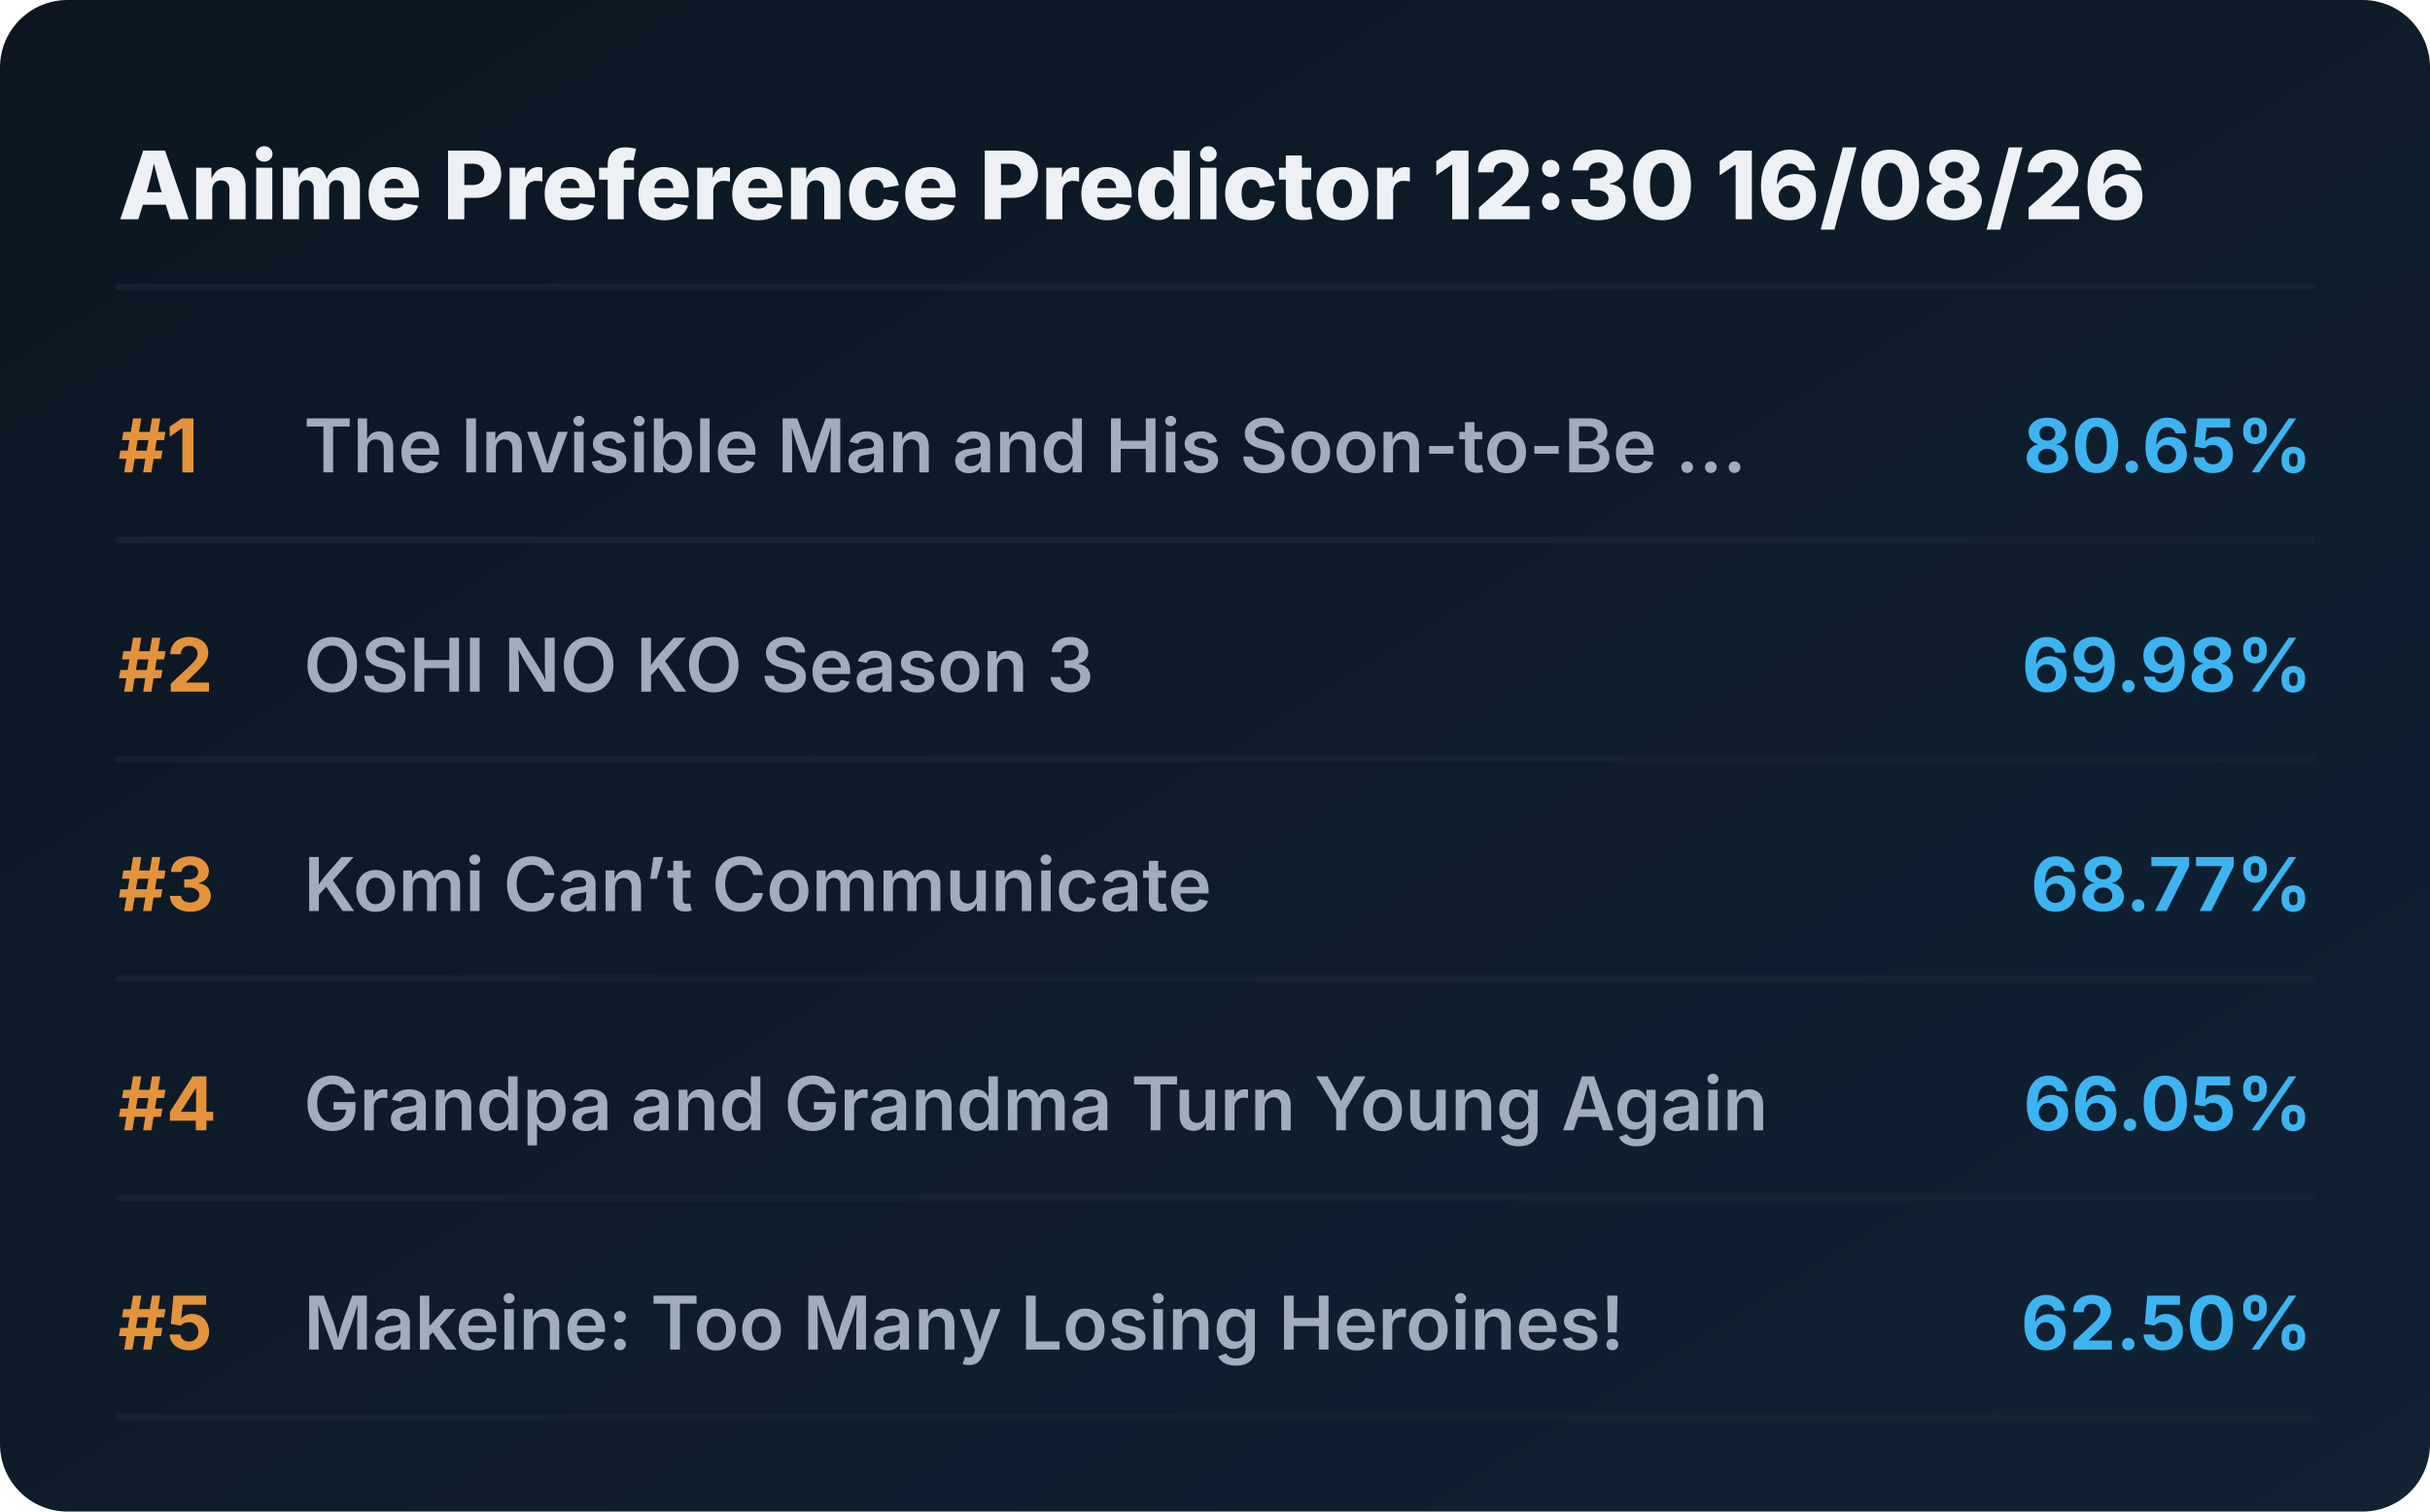
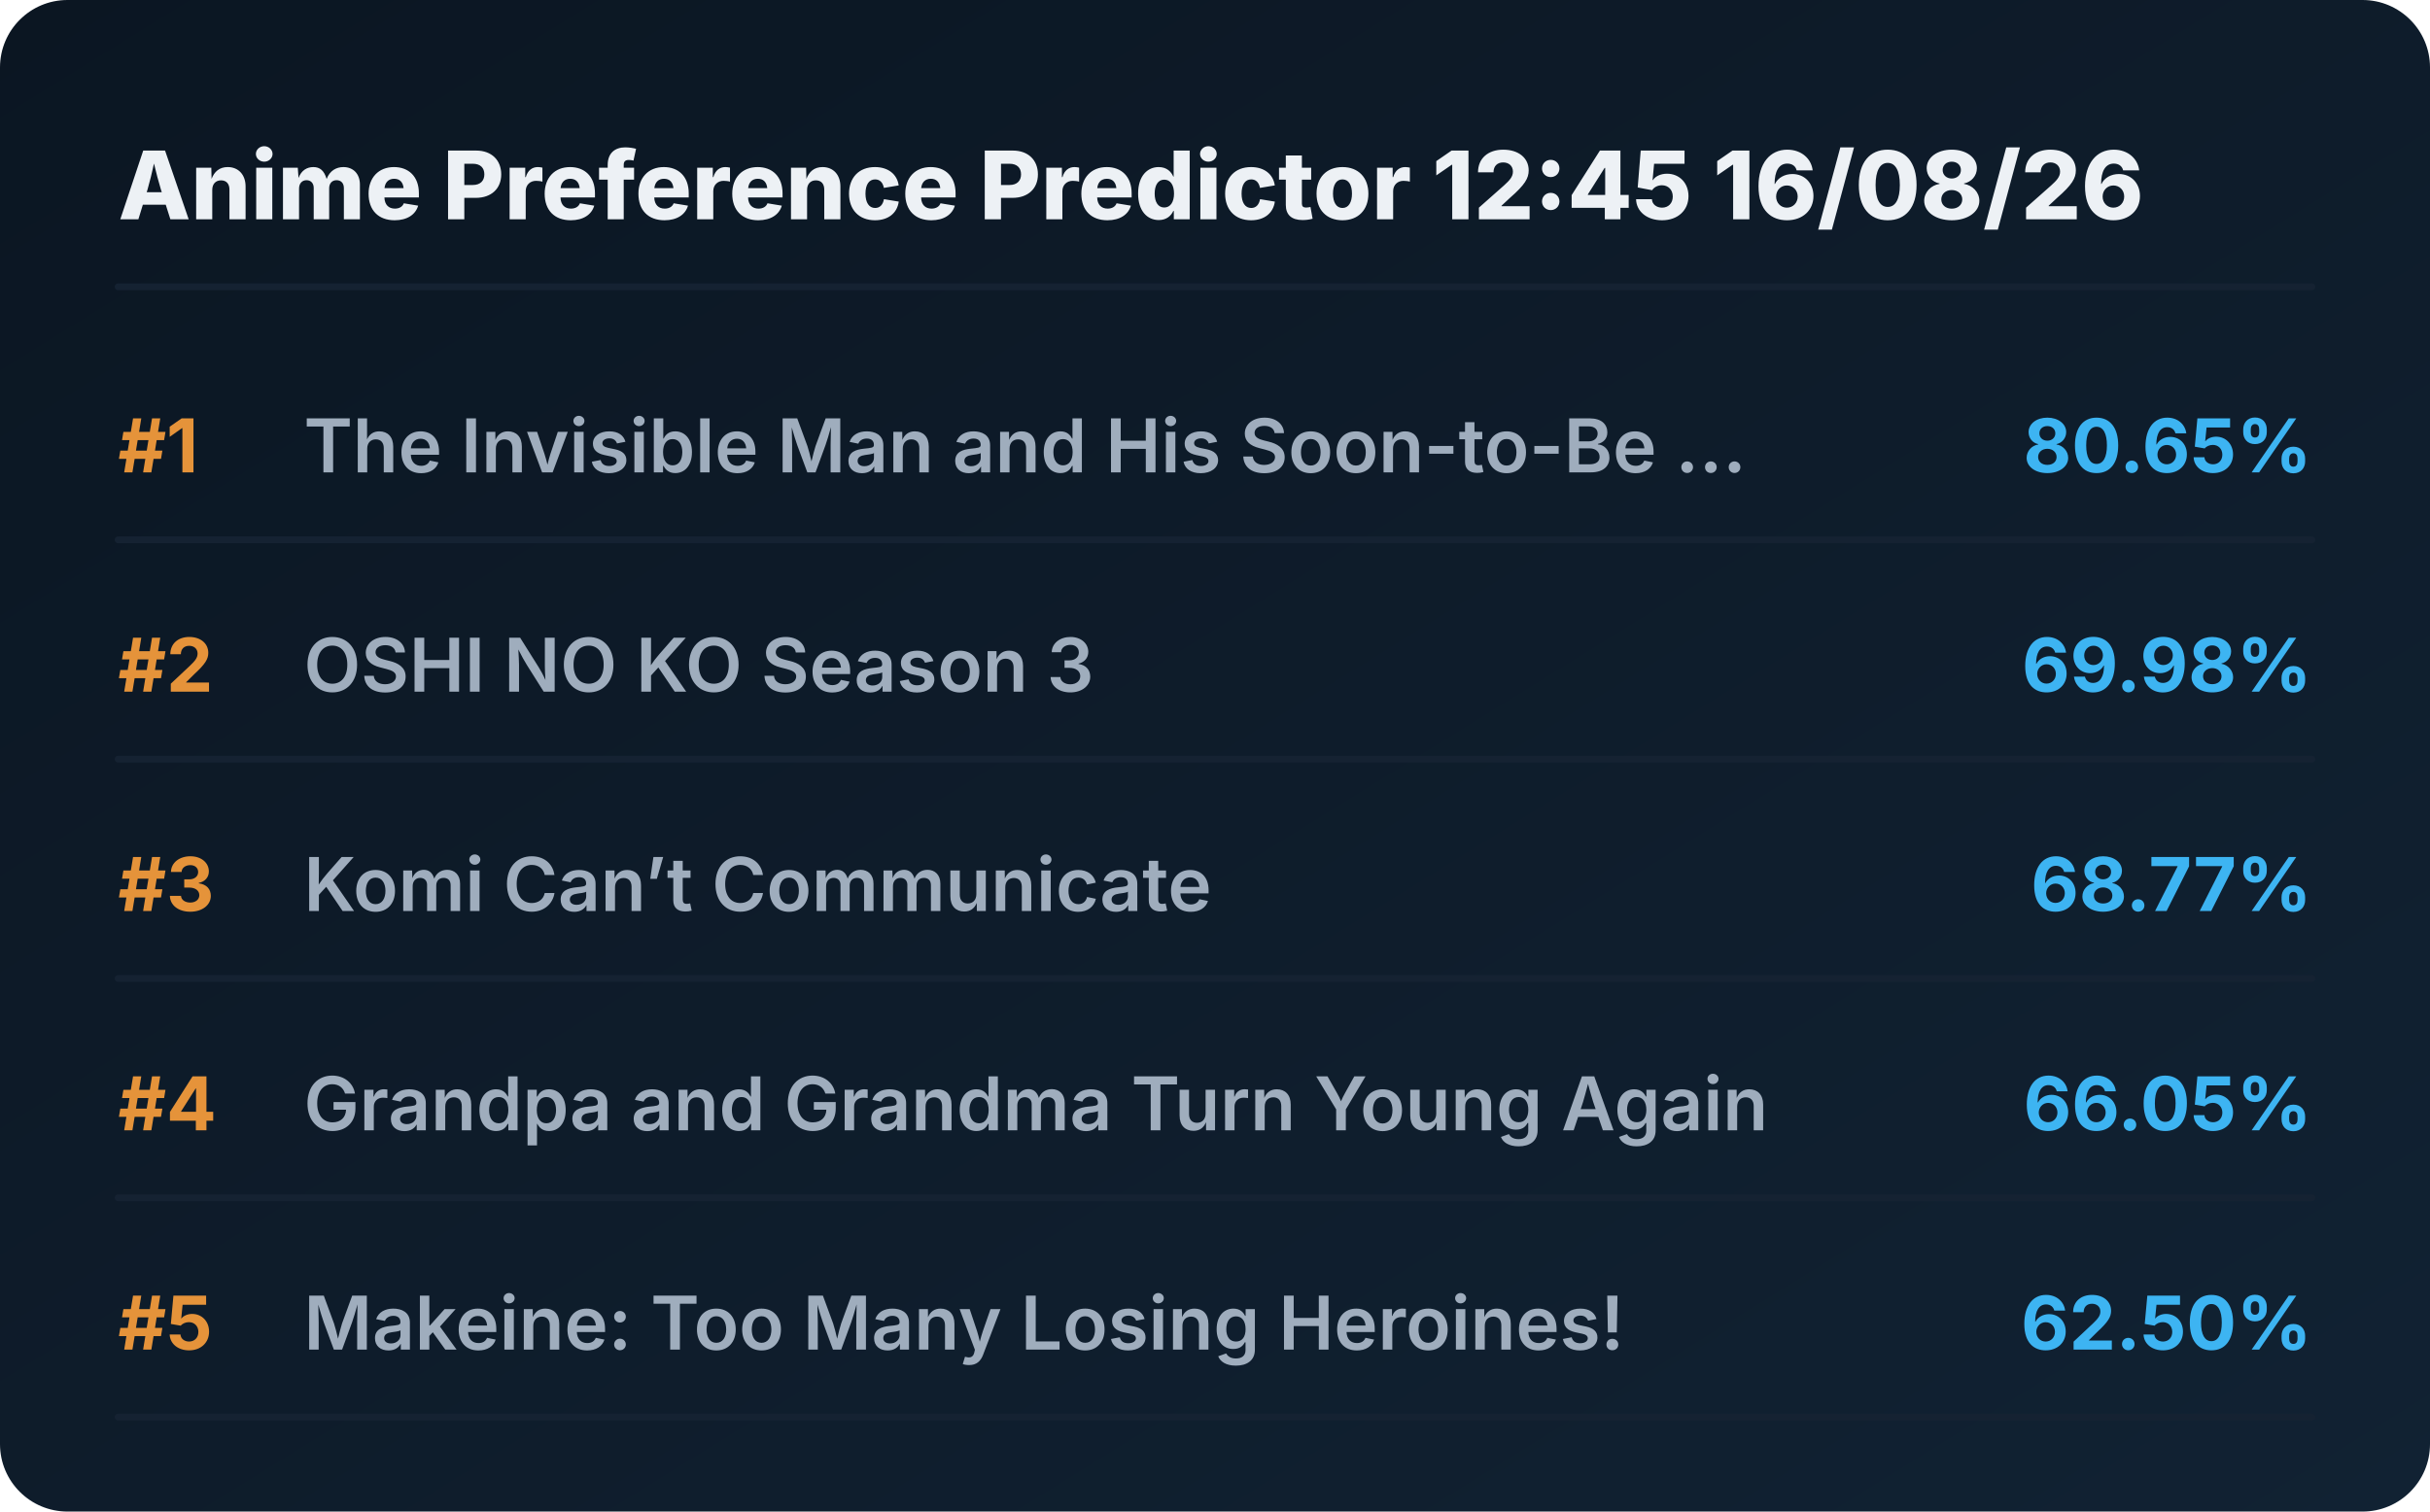
<svg xmlns="http://www.w3.org/2000/svg" viewBox="0 0 720 448" preserveAspectRatio="xMidYMid meet" style="width: 100%; height: auto; max-width: 720px;">
  <defs>
    <linearGradient id="boxGrad" x1="0%" y1="0%" x2="100%" y2="100%">
      <stop offset="0%" stop-color="#0b1622" />
      <stop offset="100%" stop-color="#112233" />
    </linearGradient>
    <clipPath id="titleClip">
      <rect x="90" y="0" width="510" height="100%" />
    </clipPath>
  </defs>
  <style>
    .bg { fill: url(#boxGrad); rx: 20px; }
    .header { font-family: 'Overpass', 'Inter', system-ui, sans-serif; font-weight: 800; font-size: 28px; fill: #edf1f5; }
    .rank { font-family: 'Overpass', 'Inter', system-ui, sans-serif; font-weight: 700; font-size: 22px; fill: #e5933a; }
    .title { font-family: 'Overpass', 'Inter', system-ui, sans-serif; font-weight: 600; font-size: 22px; fill: #9fadbd; }
    .score { font-family: 'Overpass', 'Inter', system-ui, sans-serif; font-weight: 700; font-size: 22px; fill: #3db4f2; }
    .line { stroke: #152232; stroke-width: 2; stroke-linecap: round; }
  </style>
  <rect class="bg" width="720" height="448" />
-   <text x="35" y="65" class="header">Anime Preference Predictor 12:30 16/08/26</text>
+   <text x="35" y="65" class="header">Anime Preference Predictor 12:45 16/08/26</text>
  <line x1="35" y1="85" x2="685" y2="85" class="line" />
  <g transform="translate(0, 0)">
    <text x="35" y="140" class="rank">#1</text>
    <text x="90" y="140" class="title">The Invisible Man and His Soon-to-Be ...</text>
    <text x="685" y="140" class="score" text-anchor="end">80.65%</text>
    <line x1="35" y1="160" x2="685" y2="160" class="line" />
  </g>
  <g transform="translate(0, 65)">
    <text x="35" y="140" class="rank">#2</text>
    <text x="90" y="140" class="title">OSHI NO KO Season 3</text>
    <text x="685" y="140" class="score" text-anchor="end">69.98%</text>
    <line x1="35" y1="160" x2="685" y2="160" class="line" />
  </g>
  <g transform="translate(0, 130)">
    <text x="35" y="140" class="rank">#3</text>
    <text x="90" y="140" class="title">Komi Can’t Communicate</text>
    <text x="685" y="140" class="score" text-anchor="end">68.77%</text>
    <line x1="35" y1="160" x2="685" y2="160" class="line" />
  </g>
  <g transform="translate(0, 195)">
    <text x="35" y="140" class="rank">#4</text>
    <text x="90" y="140" class="title">Grandpa and Grandma Turn Young Again</text>
    <text x="685" y="140" class="score" text-anchor="end">66.05%</text>
    <line x1="35" y1="160" x2="685" y2="160" class="line" />
  </g>
  <g transform="translate(0, 260)">
    <text x="35" y="140" class="rank">#5</text>
    <text x="90" y="140" class="title">Makeine: Too Many Losing Heroines!</text>
    <text x="685" y="140" class="score" text-anchor="end">62.50%</text>
    <line x1="35" y1="160" x2="685" y2="160" class="line" />
  </g>
</svg>
